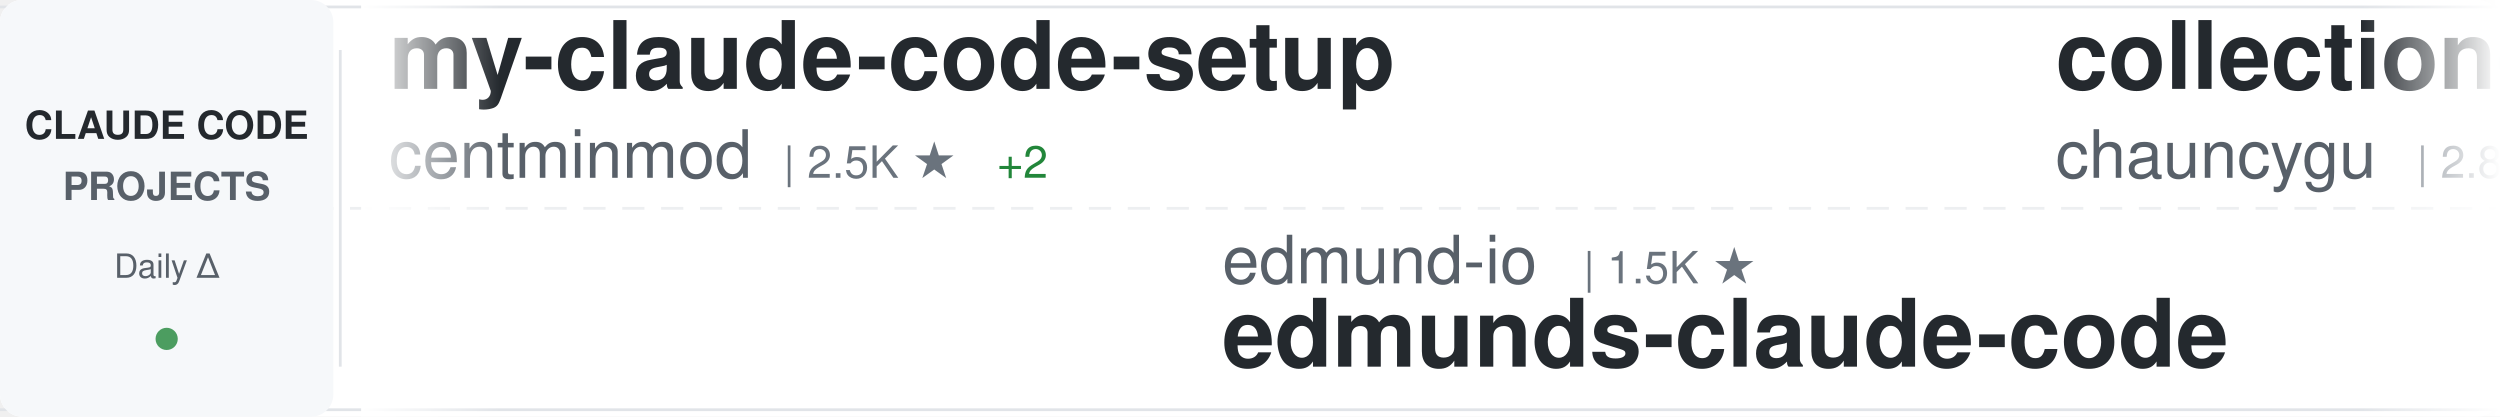
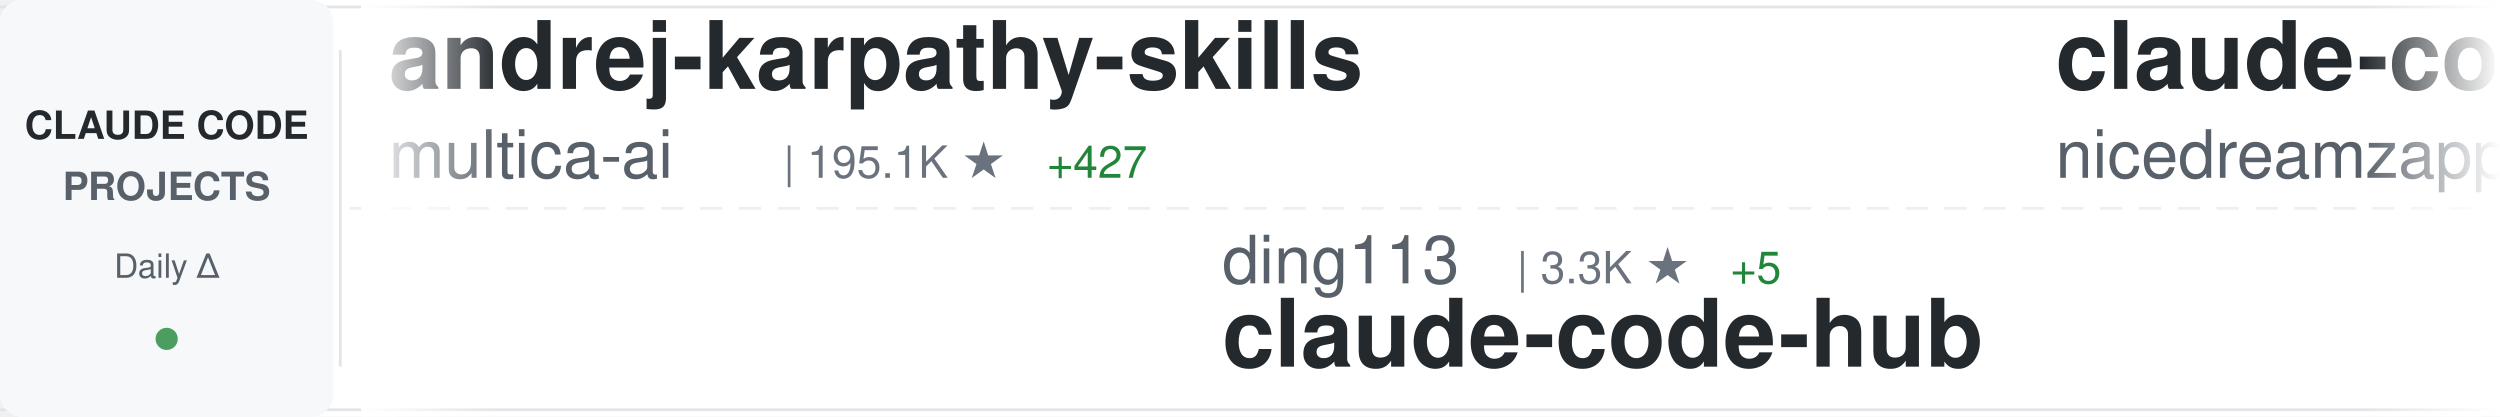
<svg xmlns="http://www.w3.org/2000/svg" width="900" height="150">
  <defs>
    <linearGradient id="awesomeLeftFade" x1="0%" y1="0%" x2="100%" y2="0%">
      <stop offset="0%" style="stop-color:#ffffff;stop-opacity:1" />
      <stop offset="100%" style="stop-color:#ffffff;stop-opacity:0" />
    </linearGradient>
    <linearGradient id="awesomeRightFade" x1="0%" y1="0%" x2="100%" y2="0%">
      <stop offset="0%" style="stop-color:#ffffff;stop-opacity:0" />
      <stop offset="100%" style="stop-color:#ffffff;stop-opacity:1" />
    </linearGradient>
  </defs>
  <rect width="900" height="150" fill="#ffffff" rx="8" />
  <rect x="0" y="2" width="900" height="1" fill="#e1e4e8" />
  <rect x="0" y="147" width="900" height="1" fill="#e1e4e8" />
  <line x1="0" y1="75" x2="900" y2="75" stroke="#e1e4e8" stroke-width="1" stroke-dasharray="8 6" opacity="0.6" />
  <rect x="0" y="0" width="120" height="150" fill="#f6f8fa" rx="8" />
  <text x="60" y="50" font-family="-apple-system, BlinkMacSystemFont, 'Segoe UI', Helvetica, Arial, sans-serif" font-size="14" font-weight="600" fill="#24292e" text-anchor="middle">CLAUDE CODE</text>
  <text x="60" y="72" font-family="-apple-system, BlinkMacSystemFont, 'Segoe UI', Helvetica, Arial, sans-serif" font-size="14" font-weight="600" fill="#586069" text-anchor="middle">PROJECTS</text>
  <text x="60" y="100" font-family="-apple-system, BlinkMacSystemFont, 'Segoe UI', Helvetica, Arial, sans-serif" font-size="12" font-weight="500" fill="#586069" text-anchor="middle">Daily Δ</text>
  <circle cx="60" cy="122" r="4" fill="#22863a" opacity="0.8" />
  <rect x="122" y="18" width="1" height="114" fill="#e1e4e8" />
  <clipPath id="awesomeTickerClip">
    <rect x="130" y="0" width="770" height="150" />
  </clipPath>
  <g clip-path="url(#awesomeTickerClip)">
    <g id="awesomeTickerItems">
      <animateTransform attributeName="transform" attributeType="XML" type="translate" from="0 0" to="-3000 0" dur="54s" repeatCount="indefinite" />
      <g transform="translate(0, 0)">
-         <text x="140" y="32" font-family="-apple-system, BlinkMacSystemFont, 'Segoe UI', Helvetica, Arial, sans-serif" font-size="34" font-weight="600" fill="#24292e">my-claude-code-setup</text>
-         <text x="140" y="64" font-family="-apple-system, BlinkMacSystemFont, 'Segoe UI', Helvetica, Arial, sans-serif" font-size="24" font-weight="400" fill="#586069">centminmod</text>
-         <text x="282" y="64" font-family="-apple-system, BlinkMacSystemFont, 'Segoe UI', Helvetica, Arial, sans-serif" font-size="16" font-weight="500" fill="#6a737d">| 2.5K ★</text>
-         <text x="359" y="64" font-family="-apple-system, BlinkMacSystemFont, 'Segoe UI', Helvetica, Arial, sans-serif" font-size="16" font-weight="500" fill="#22863a"> +2</text>
+         <text x="140" y="32" font-family="-apple-system, BlinkMacSystemFont, 'Segoe UI', Helvetica, Arial, sans-serif" font-size="34" font-weight="600" fill="#24292e">andrej-karpathy-skills</text>
+         <text x="140" y="64" font-family="-apple-system, BlinkMacSystemFont, 'Segoe UI', Helvetica, Arial, sans-serif" font-size="24" font-weight="400" fill="#586069">multica-ai</text>
+         <text x="282" y="64" font-family="-apple-system, BlinkMacSystemFont, 'Segoe UI', Helvetica, Arial, sans-serif" font-size="16" font-weight="500" fill="#6a737d">| 195.1K ★</text>
+         <text x="377" y="64" font-family="-apple-system, BlinkMacSystemFont, 'Segoe UI', Helvetica, Arial, sans-serif" font-size="16" font-weight="500" fill="#22863a"> +427</text>
      </g>
      <g transform="translate(300, 0)">
-         <text x="140" y="102" font-family="-apple-system, BlinkMacSystemFont, 'Segoe UI', Helvetica, Arial, sans-serif" font-size="24" font-weight="400" fill="#586069">edmund-io</text>
-         <text x="270" y="102" font-family="-apple-system, BlinkMacSystemFont, 'Segoe UI', Helvetica, Arial, sans-serif" font-size="16" font-weight="500" fill="#6a737d">| 1.5K ★</text>
-         <text x="140" y="132" font-family="-apple-system, BlinkMacSystemFont, 'Segoe UI', Helvetica, Arial, sans-serif" font-size="34" font-weight="600" fill="#24292e">edmunds-claude-code</text>
+         <text x="140" y="102" font-family="-apple-system, BlinkMacSystemFont, 'Segoe UI', Helvetica, Arial, sans-serif" font-size="24" font-weight="400" fill="#586069">ding113</text>
+         <text x="246" y="102" font-family="-apple-system, BlinkMacSystemFont, 'Segoe UI', Helvetica, Arial, sans-serif" font-size="16" font-weight="500" fill="#6a737d">| 3.3K ★</text>
+         <text x="323" y="102" font-family="-apple-system, BlinkMacSystemFont, 'Segoe UI', Helvetica, Arial, sans-serif" font-size="16" font-weight="500" fill="#22863a"> +5</text>
+         <text x="140" y="132" font-family="-apple-system, BlinkMacSystemFont, 'Segoe UI', Helvetica, Arial, sans-serif" font-size="34" font-weight="600" fill="#24292e">claude-code-hub</text>
      </g>
      <g transform="translate(600, 0)">
-         <text x="140" y="32" font-family="-apple-system, BlinkMacSystemFont, 'Segoe UI', Helvetica, Arial, sans-serif" font-size="34" font-weight="600" fill="#24292e">collection-claude-code-s...</text>
-         <text x="140" y="64" font-family="-apple-system, BlinkMacSystemFont, 'Segoe UI', Helvetica, Arial, sans-serif" font-size="24" font-weight="400" fill="#586069">chauncygu</text>
-         <text x="270" y="64" font-family="-apple-system, BlinkMacSystemFont, 'Segoe UI', Helvetica, Arial, sans-serif" font-size="16" font-weight="500" fill="#6a737d">| 2.8K ★</text>
-         <text x="347" y="64" font-family="-apple-system, BlinkMacSystemFont, 'Segoe UI', Helvetica, Arial, sans-serif" font-size="16" font-weight="500" fill="#22863a"> +1</text>
+         <text x="140" y="32" font-family="-apple-system, BlinkMacSystemFont, 'Segoe UI', Helvetica, Arial, sans-serif" font-size="34" font-weight="600" fill="#24292e">claude-code-local</text>
+         <text x="140" y="64" font-family="-apple-system, BlinkMacSystemFont, 'Segoe UI', Helvetica, Arial, sans-serif" font-size="24" font-weight="400" fill="#586069">nicedreamzapp</text>
+         <text x="318" y="64" font-family="-apple-system, BlinkMacSystemFont, 'Segoe UI', Helvetica, Arial, sans-serif" font-size="16" font-weight="500" fill="#6a737d">| 3.0K ★</text>
+         <text x="395" y="64" font-family="-apple-system, BlinkMacSystemFont, 'Segoe UI', Helvetica, Arial, sans-serif" font-size="16" font-weight="500" fill="#22863a"> +2</text>
      </g>
      <g transform="translate(900, 0)">
-         <text x="140" y="102" font-family="-apple-system, BlinkMacSystemFont, 'Segoe UI', Helvetica, Arial, sans-serif" font-size="24" font-weight="400" fill="#586069">AprilNEA</text>
-         <text x="258" y="102" font-family="-apple-system, BlinkMacSystemFont, 'Segoe UI', Helvetica, Arial, sans-serif" font-size="16" font-weight="500" fill="#6a737d">| 392 ★</text>
-         <text x="140" y="132" font-family="-apple-system, BlinkMacSystemFont, 'Segoe UI', Helvetica, Arial, sans-serif" font-size="34" font-weight="600" fill="#24292e">claude-code-source</text>
+         <text x="140" y="102" font-family="-apple-system, BlinkMacSystemFont, 'Segoe UI', Helvetica, Arial, sans-serif" font-size="24" font-weight="400" fill="#586069">RichardAtCT</text>
+         <text x="294" y="102" font-family="-apple-system, BlinkMacSystemFont, 'Segoe UI', Helvetica, Arial, sans-serif" font-size="16" font-weight="500" fill="#6a737d">| 2.7K ★</text>
+         <text x="371" y="102" font-family="-apple-system, BlinkMacSystemFont, 'Segoe UI', Helvetica, Arial, sans-serif" font-size="16" font-weight="500" fill="#22863a"> +1</text>
+         <text x="140" y="132" font-family="-apple-system, BlinkMacSystemFont, 'Segoe UI', Helvetica, Arial, sans-serif" font-size="34" font-weight="600" fill="#24292e">claude-code-telegram</text>
      </g>
      <g transform="translate(1200, 0)">
-         <text x="140" y="32" font-family="-apple-system, BlinkMacSystemFont, 'Segoe UI', Helvetica, Arial, sans-serif" font-size="34" font-weight="600" fill="#24292e">claude-code-templates</text>
-         <text x="140" y="64" font-family="-apple-system, BlinkMacSystemFont, 'Segoe UI', Helvetica, Arial, sans-serif" font-size="24" font-weight="400" fill="#586069">davila7</text>
-         <text x="246" y="64" font-family="-apple-system, BlinkMacSystemFont, 'Segoe UI', Helvetica, Arial, sans-serif" font-size="16" font-weight="500" fill="#6a737d">| 29.8K ★</text>
-         <text x="332" y="64" font-family="-apple-system, BlinkMacSystemFont, 'Segoe UI', Helvetica, Arial, sans-serif" font-size="16" font-weight="500" fill="#22863a"> +32</text>
+         <text x="140" y="32" font-family="-apple-system, BlinkMacSystemFont, 'Segoe UI', Helvetica, Arial, sans-serif" font-size="34" font-weight="600" fill="#24292e">Dive-into-Claude-Code</text>
+         <text x="140" y="64" font-family="-apple-system, BlinkMacSystemFont, 'Segoe UI', Helvetica, Arial, sans-serif" font-size="24" font-weight="400" fill="#586069">VILA-Lab</text>
+         <text x="258" y="64" font-family="-apple-system, BlinkMacSystemFont, 'Segoe UI', Helvetica, Arial, sans-serif" font-size="16" font-weight="500" fill="#6a737d">| 2.0K ★</text>
+         <text x="335" y="64" font-family="-apple-system, BlinkMacSystemFont, 'Segoe UI', Helvetica, Arial, sans-serif" font-size="16" font-weight="500" fill="#22863a"> +5</text>
      </g>
      <g transform="translate(1500, 0)">
-         <text x="140" y="102" font-family="-apple-system, BlinkMacSystemFont, 'Segoe UI', Helvetica, Arial, sans-serif" font-size="24" font-weight="400" fill="#586069">alirezarezvani</text>
-         <text x="330" y="102" font-family="-apple-system, BlinkMacSystemFont, 'Segoe UI', Helvetica, Arial, sans-serif" font-size="16" font-weight="500" fill="#6a737d">| 22.9K ★</text>
-         <text x="416" y="102" font-family="-apple-system, BlinkMacSystemFont, 'Segoe UI', Helvetica, Arial, sans-serif" font-size="16" font-weight="500" fill="#22863a"> +66</text>
-         <text x="140" y="132" font-family="-apple-system, BlinkMacSystemFont, 'Segoe UI', Helvetica, Arial, sans-serif" font-size="34" font-weight="600" fill="#24292e">claude-skills</text>
+         <text x="140" y="102" font-family="-apple-system, BlinkMacSystemFont, 'Segoe UI', Helvetica, Arial, sans-serif" font-size="24" font-weight="400" fill="#586069">claude-code-best</text>
+         <text x="354" y="102" font-family="-apple-system, BlinkMacSystemFont, 'Segoe UI', Helvetica, Arial, sans-serif" font-size="16" font-weight="500" fill="#6a737d">| 21.4K ★</text>
+         <text x="440" y="102" font-family="-apple-system, BlinkMacSystemFont, 'Segoe UI', Helvetica, Arial, sans-serif" font-size="16" font-weight="500" fill="#22863a"> +47</text>
+         <text x="140" y="132" font-family="-apple-system, BlinkMacSystemFont, 'Segoe UI', Helvetica, Arial, sans-serif" font-size="34" font-weight="600" fill="#24292e">claude-code</text>
      </g>
      <g transform="translate(1800, 0)">
-         <text x="140" y="32" font-family="-apple-system, BlinkMacSystemFont, 'Segoe UI', Helvetica, Arial, sans-serif" font-size="34" font-weight="600" fill="#24292e">claude_codex_bridge</text>
-         <text x="140" y="64" font-family="-apple-system, BlinkMacSystemFont, 'Segoe UI', Helvetica, Arial, sans-serif" font-size="24" font-weight="400" fill="#586069">SeemSeam</text>
-         <text x="258" y="64" font-family="-apple-system, BlinkMacSystemFont, 'Segoe UI', Helvetica, Arial, sans-serif" font-size="16" font-weight="500" fill="#6a737d">| 3.3K ★</text>
-         <text x="335" y="64" font-family="-apple-system, BlinkMacSystemFont, 'Segoe UI', Helvetica, Arial, sans-serif" font-size="16" font-weight="500" fill="#22863a"> +7</text>
+         <text x="140" y="32" font-family="-apple-system, BlinkMacSystemFont, 'Segoe UI', Helvetica, Arial, sans-serif" font-size="34" font-weight="600" fill="#24292e">claude-code-from-scratch</text>
+         <text x="140" y="64" font-family="-apple-system, BlinkMacSystemFont, 'Segoe UI', Helvetica, Arial, sans-serif" font-size="24" font-weight="400" fill="#586069">Windy3f3f3f3f</text>
+         <text x="318" y="64" font-family="-apple-system, BlinkMacSystemFont, 'Segoe UI', Helvetica, Arial, sans-serif" font-size="16" font-weight="500" fill="#6a737d">| 2.4K ★</text>
+         <text x="395" y="64" font-family="-apple-system, BlinkMacSystemFont, 'Segoe UI', Helvetica, Arial, sans-serif" font-size="16" font-weight="500" fill="#22863a"> +7</text>
      </g>
      <g transform="translate(2100, 0)">
-         <text x="140" y="102" font-family="-apple-system, BlinkMacSystemFont, 'Segoe UI', Helvetica, Arial, sans-serif" font-size="24" font-weight="400" fill="#586069">diet103</text>
-         <text x="246" y="102" font-family="-apple-system, BlinkMacSystemFont, 'Segoe UI', Helvetica, Arial, sans-serif" font-size="16" font-weight="500" fill="#6a737d">| 10.0K ★</text>
-         <text x="332" y="102" font-family="-apple-system, BlinkMacSystemFont, 'Segoe UI', Helvetica, Arial, sans-serif" font-size="16" font-weight="500" fill="#22863a"> +13</text>
-         <text x="140" y="132" font-family="-apple-system, BlinkMacSystemFont, 'Segoe UI', Helvetica, Arial, sans-serif" font-size="34" font-weight="600" fill="#24292e">claude-code-infrastructu...</text>
+         <text x="140" y="102" font-family="-apple-system, BlinkMacSystemFont, 'Segoe UI', Helvetica, Arial, sans-serif" font-size="24" font-weight="400" fill="#586069">shanraisshan</text>
+         <text x="306" y="102" font-family="-apple-system, BlinkMacSystemFont, 'Segoe UI', Helvetica, Arial, sans-serif" font-size="16" font-weight="500" fill="#6a737d">| 63.2K ★</text>
+         <text x="392" y="102" font-family="-apple-system, BlinkMacSystemFont, 'Segoe UI', Helvetica, Arial, sans-serif" font-size="16" font-weight="500" fill="#22863a"> +81</text>
+         <text x="140" y="132" font-family="-apple-system, BlinkMacSystemFont, 'Segoe UI', Helvetica, Arial, sans-serif" font-size="34" font-weight="600" fill="#24292e">claude-code-best-practic...</text>
      </g>
      <g transform="translate(2400, 0)">
-         <text x="140" y="32" font-family="-apple-system, BlinkMacSystemFont, 'Segoe UI', Helvetica, Arial, sans-serif" font-size="34" font-weight="600" fill="#24292e">ClaudeCode</text>
-         <text x="140" y="64" font-family="-apple-system, BlinkMacSystemFont, 'Segoe UI', Helvetica, Arial, sans-serif" font-size="24" font-weight="400" fill="#586069">guanshan</text>
-         <text x="258" y="64" font-family="-apple-system, BlinkMacSystemFont, 'Segoe UI', Helvetica, Arial, sans-serif" font-size="16" font-weight="500" fill="#6a737d">| 61 ★</text>
+         <text x="140" y="32" font-family="-apple-system, BlinkMacSystemFont, 'Segoe UI', Helvetica, Arial, sans-serif" font-size="34" font-weight="600" fill="#24292e">claude-code</text>
+         <text x="140" y="64" font-family="-apple-system, BlinkMacSystemFont, 'Segoe UI', Helvetica, Arial, sans-serif" font-size="24" font-weight="400" fill="#586069">Tinkeringg-Lab</text>
+         <text x="330" y="64" font-family="-apple-system, BlinkMacSystemFont, 'Segoe UI', Helvetica, Arial, sans-serif" font-size="16" font-weight="500" fill="#6a737d">| 212 ★</text>
      </g>
      <g transform="translate(2700, 0)">
-         <text x="140" y="102" font-family="-apple-system, BlinkMacSystemFont, 'Segoe UI', Helvetica, Arial, sans-serif" font-size="24" font-weight="400" fill="#586069">wanshuiyin</text>
-         <text x="282" y="102" font-family="-apple-system, BlinkMacSystemFont, 'Segoe UI', Helvetica, Arial, sans-serif" font-size="16" font-weight="500" fill="#6a737d">| 13.7K ★</text>
-         <text x="368" y="102" font-family="-apple-system, BlinkMacSystemFont, 'Segoe UI', Helvetica, Arial, sans-serif" font-size="16" font-weight="500" fill="#22863a"> +43</text>
-         <text x="140" y="132" font-family="-apple-system, BlinkMacSystemFont, 'Segoe UI', Helvetica, Arial, sans-serif" font-size="34" font-weight="600" fill="#24292e">Auto-claude-code-researc...</text>
+         <text x="140" y="102" font-family="-apple-system, BlinkMacSystemFont, 'Segoe UI', Helvetica, Arial, sans-serif" font-size="24" font-weight="400" fill="#586069">https-deeplearning-ai</text>
+         <text x="414" y="102" font-family="-apple-system, BlinkMacSystemFont, 'Segoe UI', Helvetica, Arial, sans-serif" font-size="16" font-weight="500" fill="#6a737d">| 535 ★</text>
+         <text x="140" y="132" font-family="-apple-system, BlinkMacSystemFont, 'Segoe UI', Helvetica, Arial, sans-serif" font-size="34" font-weight="600" fill="#24292e">sc-claude-code-files</text>
      </g>
      <g transform="translate(3000, 0)">
-         <text x="140" y="32" font-family="-apple-system, BlinkMacSystemFont, 'Segoe UI', Helvetica, Arial, sans-serif" font-size="34" font-weight="600" fill="#24292e">my-claude-code-setup</text>
-         <text x="140" y="64" font-family="-apple-system, BlinkMacSystemFont, 'Segoe UI', Helvetica, Arial, sans-serif" font-size="24" font-weight="400" fill="#586069">centminmod</text>
-         <text x="282" y="64" font-family="-apple-system, BlinkMacSystemFont, 'Segoe UI', Helvetica, Arial, sans-serif" font-size="16" font-weight="500" fill="#6a737d">| 2.5K ★</text>
-         <text x="359" y="64" font-family="-apple-system, BlinkMacSystemFont, 'Segoe UI', Helvetica, Arial, sans-serif" font-size="16" font-weight="500" fill="#22863a"> +2</text>
+         <text x="140" y="32" font-family="-apple-system, BlinkMacSystemFont, 'Segoe UI', Helvetica, Arial, sans-serif" font-size="34" font-weight="600" fill="#24292e">andrej-karpathy-skills</text>
+         <text x="140" y="64" font-family="-apple-system, BlinkMacSystemFont, 'Segoe UI', Helvetica, Arial, sans-serif" font-size="24" font-weight="400" fill="#586069">multica-ai</text>
+         <text x="282" y="64" font-family="-apple-system, BlinkMacSystemFont, 'Segoe UI', Helvetica, Arial, sans-serif" font-size="16" font-weight="500" fill="#6a737d">| 195.1K ★</text>
+         <text x="377" y="64" font-family="-apple-system, BlinkMacSystemFont, 'Segoe UI', Helvetica, Arial, sans-serif" font-size="16" font-weight="500" fill="#22863a"> +427</text>
      </g>
      <g transform="translate(3300, 0)">
-         <text x="140" y="102" font-family="-apple-system, BlinkMacSystemFont, 'Segoe UI', Helvetica, Arial, sans-serif" font-size="24" font-weight="400" fill="#586069">edmund-io</text>
-         <text x="270" y="102" font-family="-apple-system, BlinkMacSystemFont, 'Segoe UI', Helvetica, Arial, sans-serif" font-size="16" font-weight="500" fill="#6a737d">| 1.5K ★</text>
-         <text x="140" y="132" font-family="-apple-system, BlinkMacSystemFont, 'Segoe UI', Helvetica, Arial, sans-serif" font-size="34" font-weight="600" fill="#24292e">edmunds-claude-code</text>
+         <text x="140" y="102" font-family="-apple-system, BlinkMacSystemFont, 'Segoe UI', Helvetica, Arial, sans-serif" font-size="24" font-weight="400" fill="#586069">ding113</text>
+         <text x="246" y="102" font-family="-apple-system, BlinkMacSystemFont, 'Segoe UI', Helvetica, Arial, sans-serif" font-size="16" font-weight="500" fill="#6a737d">| 3.3K ★</text>
+         <text x="323" y="102" font-family="-apple-system, BlinkMacSystemFont, 'Segoe UI', Helvetica, Arial, sans-serif" font-size="16" font-weight="500" fill="#22863a"> +5</text>
+         <text x="140" y="132" font-family="-apple-system, BlinkMacSystemFont, 'Segoe UI', Helvetica, Arial, sans-serif" font-size="34" font-weight="600" fill="#24292e">claude-code-hub</text>
      </g>
      <g transform="translate(3600, 0)">
-         <text x="140" y="32" font-family="-apple-system, BlinkMacSystemFont, 'Segoe UI', Helvetica, Arial, sans-serif" font-size="34" font-weight="600" fill="#24292e">collection-claude-code-s...</text>
-         <text x="140" y="64" font-family="-apple-system, BlinkMacSystemFont, 'Segoe UI', Helvetica, Arial, sans-serif" font-size="24" font-weight="400" fill="#586069">chauncygu</text>
-         <text x="270" y="64" font-family="-apple-system, BlinkMacSystemFont, 'Segoe UI', Helvetica, Arial, sans-serif" font-size="16" font-weight="500" fill="#6a737d">| 2.8K ★</text>
-         <text x="347" y="64" font-family="-apple-system, BlinkMacSystemFont, 'Segoe UI', Helvetica, Arial, sans-serif" font-size="16" font-weight="500" fill="#22863a"> +1</text>
+         <text x="140" y="32" font-family="-apple-system, BlinkMacSystemFont, 'Segoe UI', Helvetica, Arial, sans-serif" font-size="34" font-weight="600" fill="#24292e">claude-code-local</text>
+         <text x="140" y="64" font-family="-apple-system, BlinkMacSystemFont, 'Segoe UI', Helvetica, Arial, sans-serif" font-size="24" font-weight="400" fill="#586069">nicedreamzapp</text>
+         <text x="318" y="64" font-family="-apple-system, BlinkMacSystemFont, 'Segoe UI', Helvetica, Arial, sans-serif" font-size="16" font-weight="500" fill="#6a737d">| 3.0K ★</text>
+         <text x="395" y="64" font-family="-apple-system, BlinkMacSystemFont, 'Segoe UI', Helvetica, Arial, sans-serif" font-size="16" font-weight="500" fill="#22863a"> +2</text>
      </g>
      <g transform="translate(3900, 0)">
-         <text x="140" y="102" font-family="-apple-system, BlinkMacSystemFont, 'Segoe UI', Helvetica, Arial, sans-serif" font-size="24" font-weight="400" fill="#586069">AprilNEA</text>
-         <text x="258" y="102" font-family="-apple-system, BlinkMacSystemFont, 'Segoe UI', Helvetica, Arial, sans-serif" font-size="16" font-weight="500" fill="#6a737d">| 392 ★</text>
-         <text x="140" y="132" font-family="-apple-system, BlinkMacSystemFont, 'Segoe UI', Helvetica, Arial, sans-serif" font-size="34" font-weight="600" fill="#24292e">claude-code-source</text>
+         <text x="140" y="102" font-family="-apple-system, BlinkMacSystemFont, 'Segoe UI', Helvetica, Arial, sans-serif" font-size="24" font-weight="400" fill="#586069">RichardAtCT</text>
+         <text x="294" y="102" font-family="-apple-system, BlinkMacSystemFont, 'Segoe UI', Helvetica, Arial, sans-serif" font-size="16" font-weight="500" fill="#6a737d">| 2.7K ★</text>
+         <text x="371" y="102" font-family="-apple-system, BlinkMacSystemFont, 'Segoe UI', Helvetica, Arial, sans-serif" font-size="16" font-weight="500" fill="#22863a"> +1</text>
+         <text x="140" y="132" font-family="-apple-system, BlinkMacSystemFont, 'Segoe UI', Helvetica, Arial, sans-serif" font-size="34" font-weight="600" fill="#24292e">claude-code-telegram</text>
      </g>
    </g>
  </g>
  <rect x="130" y="0" width="50" height="150" fill="url(#awesomeLeftFade)" />
  <rect x="850" y="0" width="50" height="150" fill="url(#awesomeRightFade)" />
</svg>
